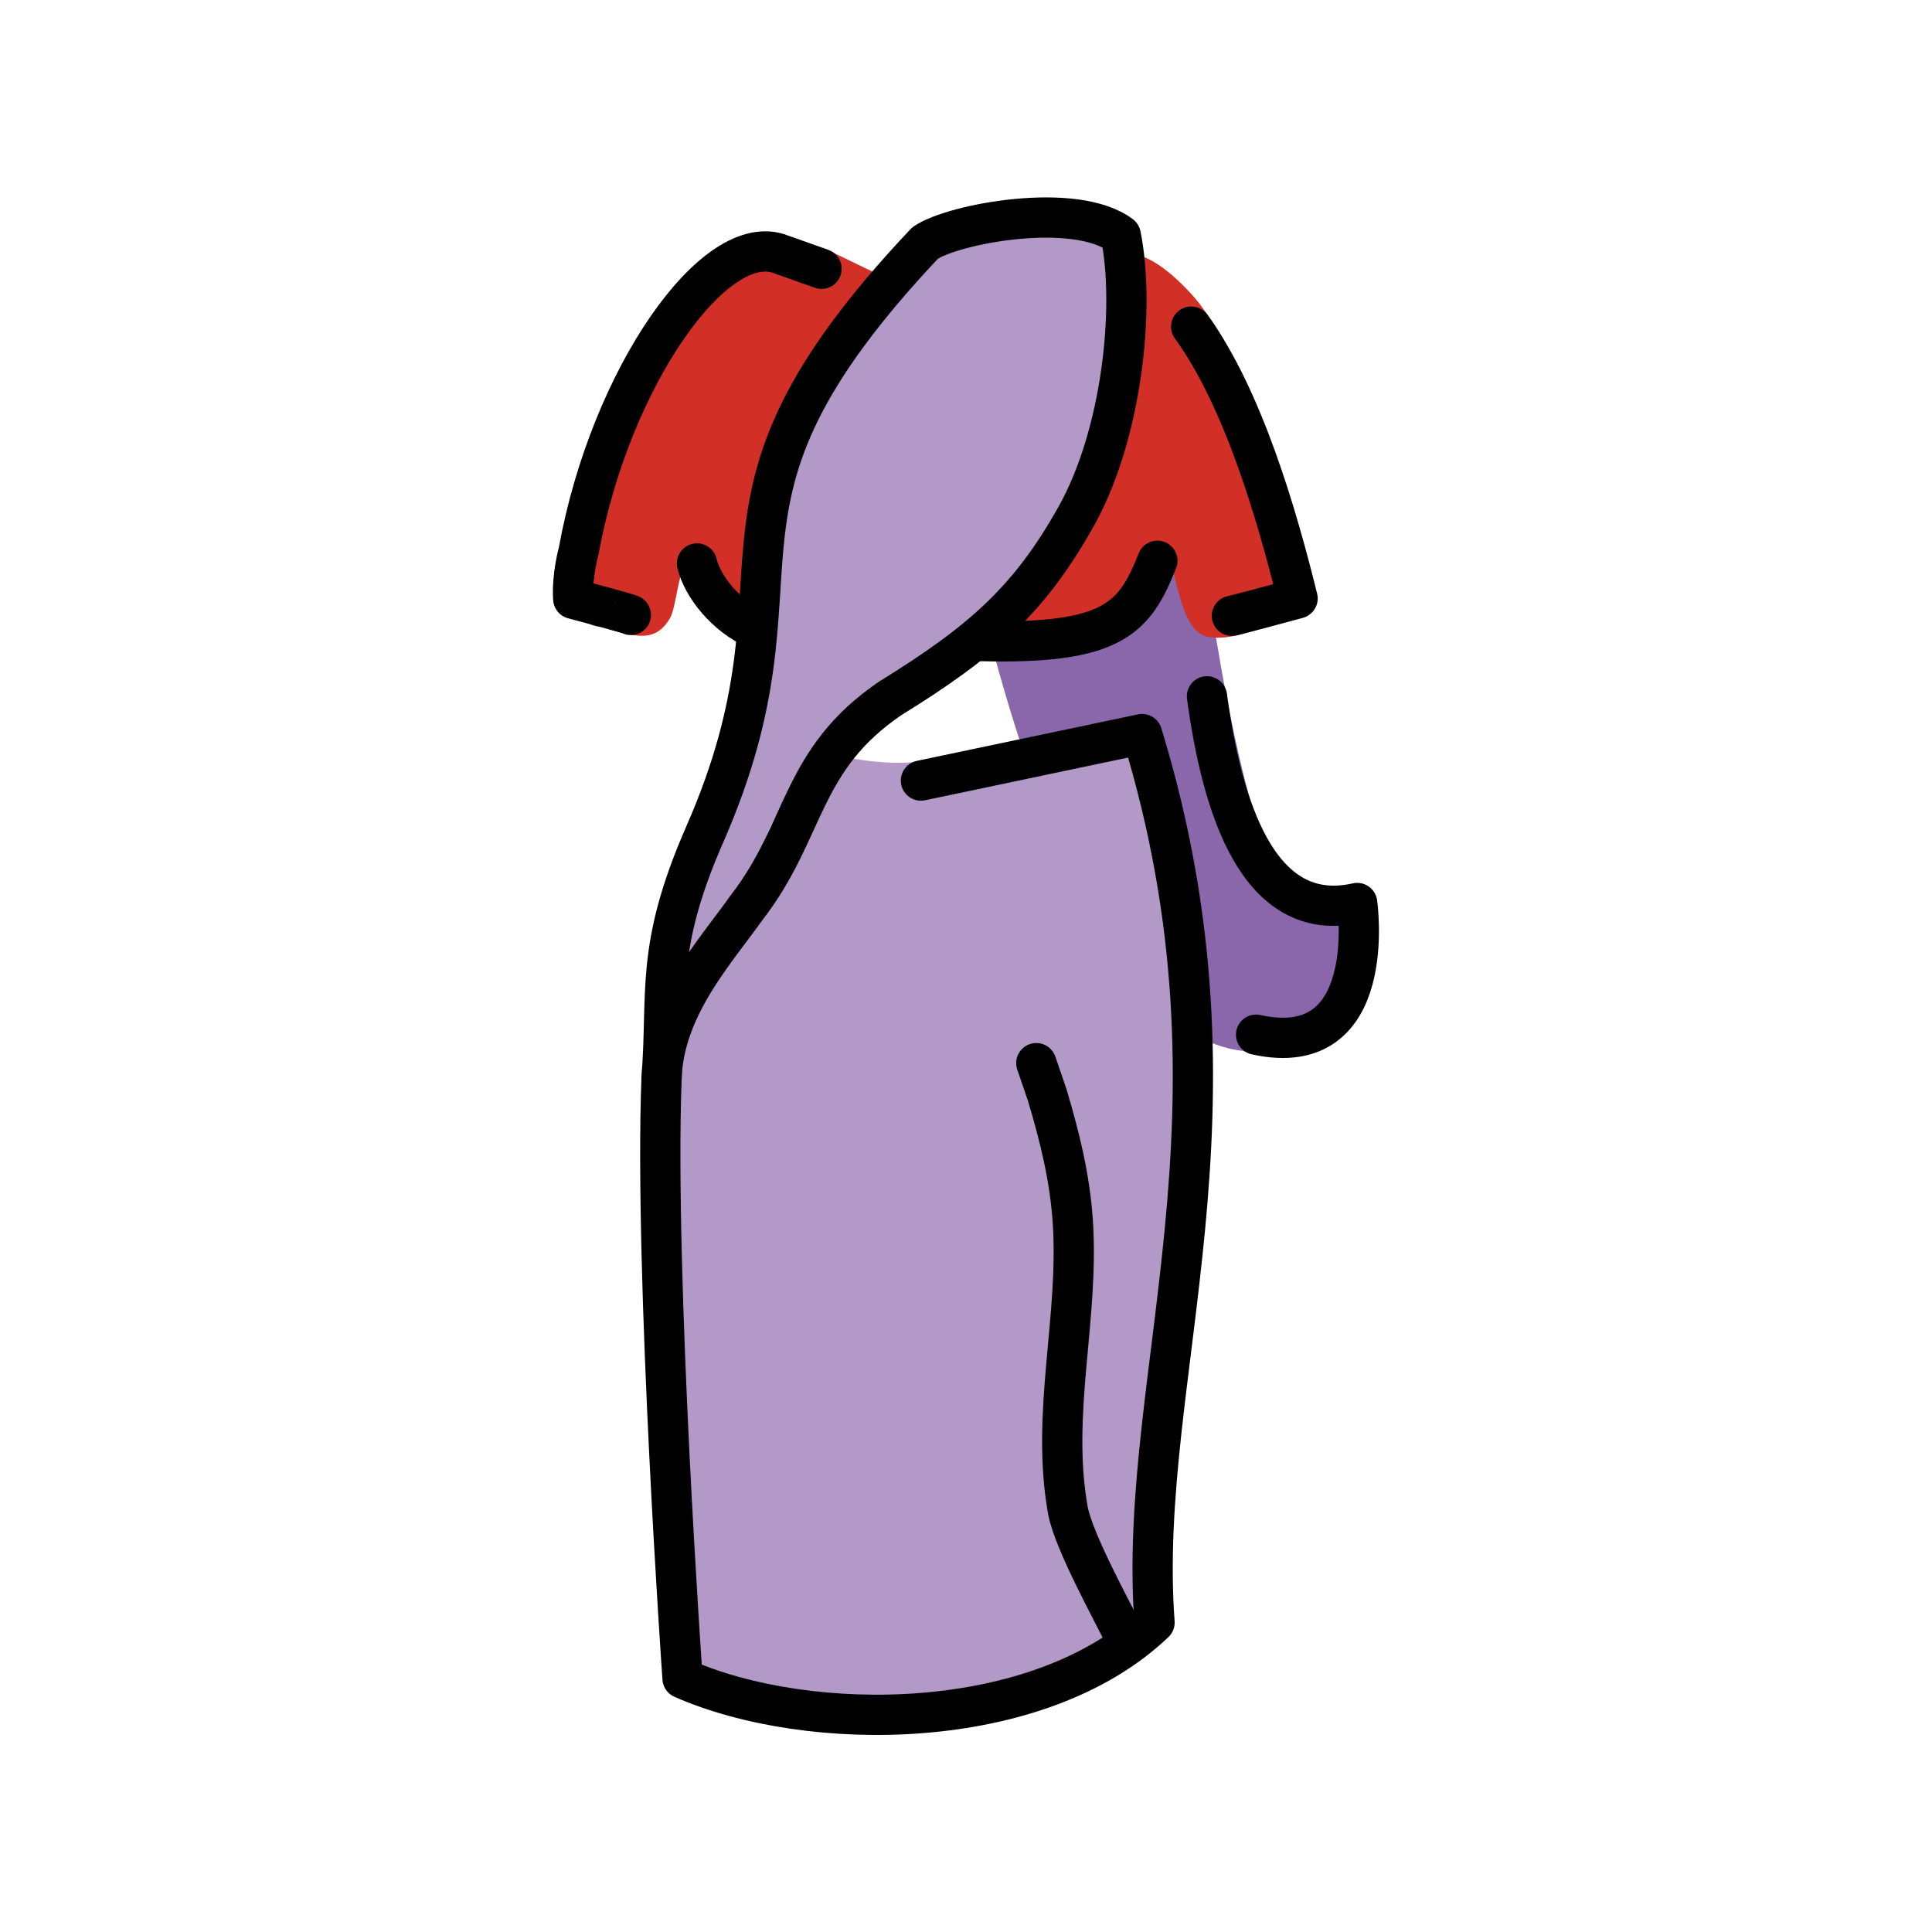
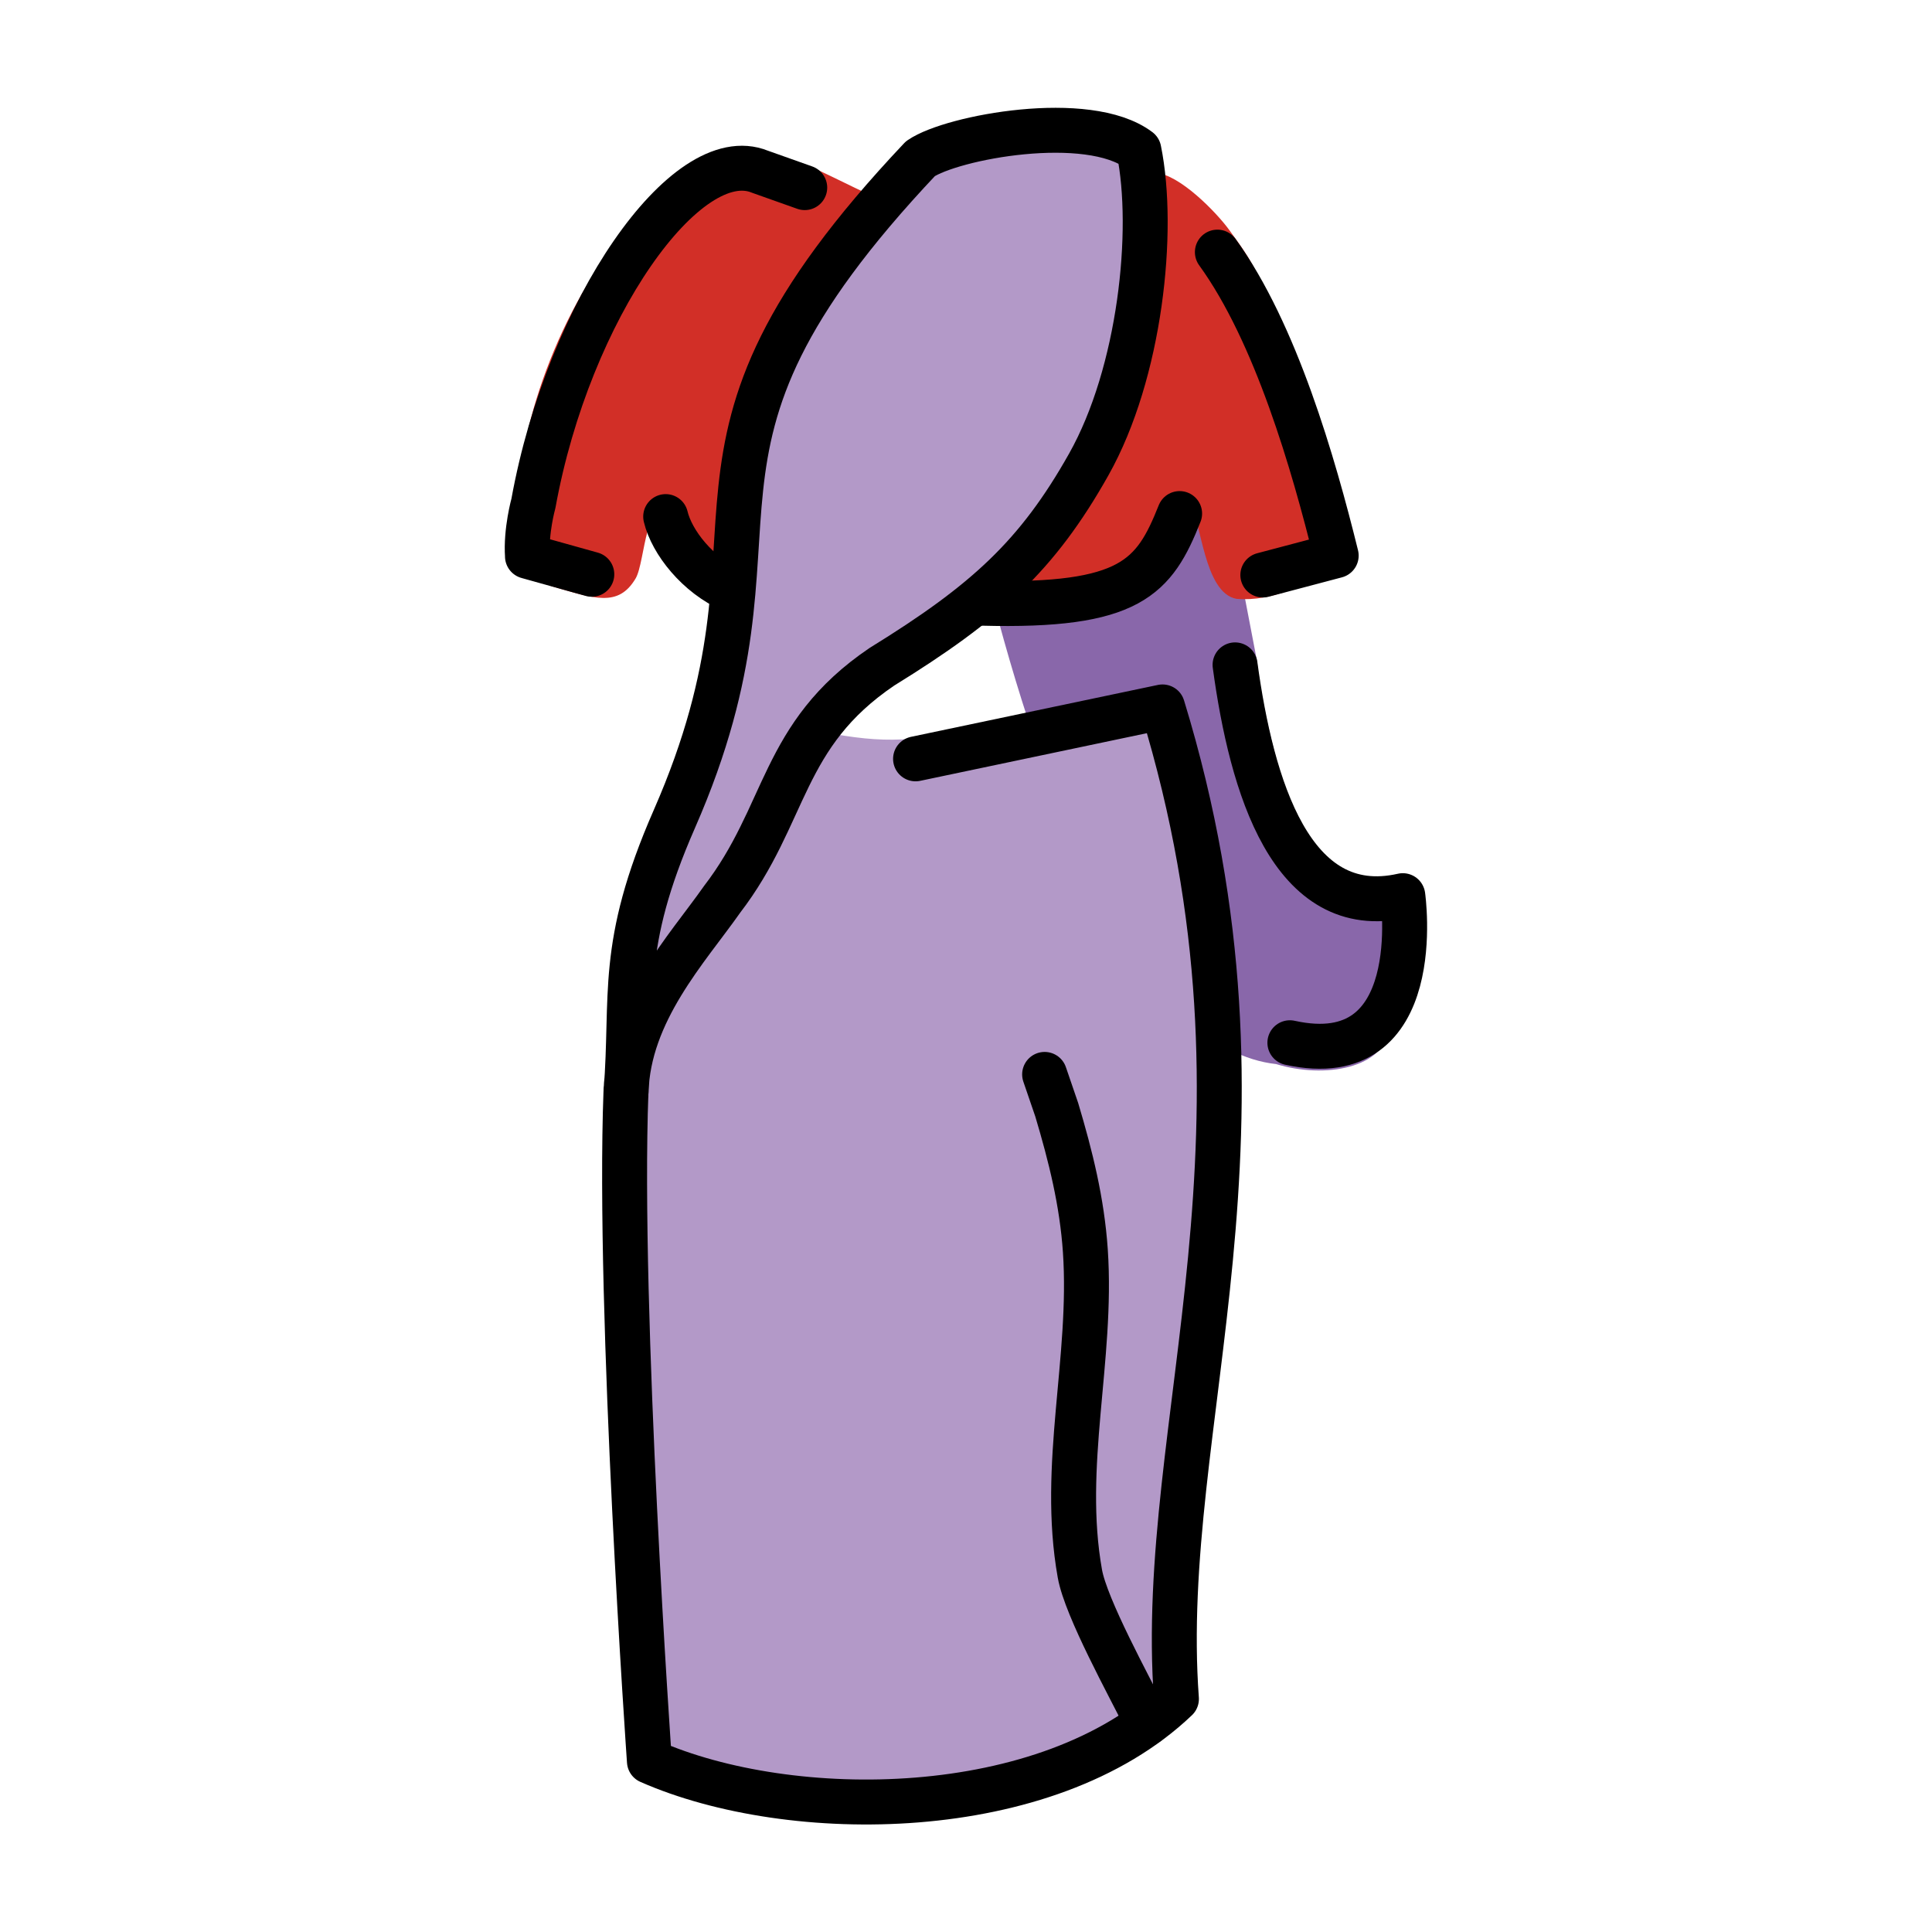
<svg xmlns="http://www.w3.org/2000/svg" id="emoji" x="0" y="0" viewBox="0 0 72 72" version="1.1">
  <g id="color">
-     <path fill="#8967aa" d="m42.28 8.514c0.122 1.607 1.97 8.886 3.125 15.76 0.508 3.026 1.475 7.485 2.34 8.347 0.877 1.244 1.525 0.907 2.678 1.157 0.237 0.628-0.292 3.762-0.334 4.166-0.142 1.365-2.165 1.713-3.782 1.218-8.493-0.937-12.29-28.56-11.83-30.11 7.564-0.661 0.352-0.146 7.799-0.544z" />
-     <path fill="#d22f27" d="m40.89 23.42c1.335-1.244 0.677-0.686 2.601-2.73 0.348 0.359 0.431 2.851 1.531 3.042 1.1 0.191 2.145-0.503 3.539-0.921-0.286-2.823-1.622-6.748-2.626-9.389-0.324-0.853-0.619-1.261-1.157-2.002-0.44-0.606-1.664-1.856-2.459-1.91-0.535-0.036-1.129-0.893-1.996-0.672-5.017 3.166-5.403 2.403-9.429 0.502-0.507-0.228-1.039-0.17-1.762-0.43-6.224 0.181-10.14 14.22-6.754 14.45 1.225 0.335 2.011 0.663 2.59-0.321 0.327-0.555 0.33-3.025 1.186-1.776 0.217 1.837 1.572 1.973 5.044 3.442 2.668 0.454 7.034-0.719 9.693-1.288z" />
-     <path fill="#b399c8" d="m25.44 62.35c6.669 2.472 11.87 1.887 17.48-2.074l-0.206-4.793 1.664-13.34-0.318-3.285-0.454-4.693c-0.965-1.203-0.297-7.352-1.623-6.615-1.326 0.736-3.196 0.194-4.826 0.383-3.02 0.578-3.791 0.636-5.945 0.239-1.735 3.796-3.963 7.309-4.583 7.709-0.665 0.546-2.696 2.531-1.74 5.249-0.38 1.634 0.46 19.15 0.546 21.21z" />
-     <path fill="#b399c8" d="m35.34 8.302c-3.877 2.968-5.78 6.255-7.644 13.09 0.451 2.381 0.145 8.076-2.193 9.686-0.518 2.226-0.788 5.754-1.071 8.252l3.41-5.535c0.745-4.725 3.169-6.309 8.945-10.12 1.139-0.752 2.839-3.653 3.174-4.797 0.205-0.7 0.651-0.992 0.633-1.813-0.015-0.738 0.527-1.013 0.682-1.568 0.748-2.687 1.223-5.22 0.159-7.075z" />
+     <path fill="#8967aa" stroke-width="1.117" d="m43.06 5.429c1.327 7.005 2.658 13.24 3.782 19.19 0.228 2.307 1.3 6.233 2.32 7.732 0.98 1.389 1.703 1.013 2.991 1.292 0.265 0.701-0.326 4.201-0.373 4.652-0.159 1.524-2.418 1.913-4.223 1.36-9.484-1.046-13.72-31.89-13.21-33.62 8.447-0.738 0.393-0.163 8.709-0.607z" />
+     <path fill="#d22f27" stroke-width="1.117" d="m41.47 21.97c1.491-1.389 0.757-0.766 2.905-3.049 0.389 0.401 0.481 3.184 1.71 3.397 1.4 0.109 2.395-0.562 3.952-1.028-0.32-3.152-1.811-7.536-2.932-10.48-0.362-0.952-0.692-1.408-1.292-2.236-0.492-0.677-1.858-2.073-2.746-2.133-0.598-0.041-1.261-0.997-2.229-0.751-5.602 3.535-6.033 2.683-10.53 0.561-0.567-0.255-1.16-0.19-1.968-0.48-6.95 0.203-11.35 14.8-7.763 16.08 1.556 0.452 2.467 0.801 3.113-0.298 0.365-0.62 0.369-3.378 1.324-1.983 0.242 2.051 1.755 2.203 5.633 3.844 2.979 0.507 7.855-0.802 10.82-1.438z" />
+     <path fill="#b399c8" stroke-width="1.117" d="m24.21 65.45c7.447 2.76 13.26 2.107 19.52-2.316l-0.23-5.352 1.858-14.9-0.355-3.668-0.507-5.241c-1.077-1.343-0.331-8.21-1.812-7.387-1.481 0.822-3.569 0.217-5.389 0.428-3.372 0.646-4.233 0.711-6.639 0.267-1.937 4.239-4.425 8.162-5.118 8.609-0.742 0.609-3.011 2.826-1.943 5.862-0.424 1.825 0.513 21.38 0.61 23.69z" />
+     <path fill="#b399c8" stroke-width="1.117" d="m35.27 5.092c-4.329 3.314-6.454 6.985-8.536 14.62 0.504 2.659 0.162 9.019-2.449 10.82-0.578 2.486-0.88 6.426-1.196 9.215l3.808-6.181c0.832-5.276 3.539-7.045 9.989-11.3 1.272-0.84 3.17-4.079 3.544-5.357 0.229-0.781 0.727-1.107 0.707-2.025-0.017-0.824 0.588-1.131 0.762-1.751 0.836-3.001 1.366-5.829 0.178-7.901z" />
  </g>
  <g id="line">
-     <path fill="none" stroke="#000" stroke-linecap="round" stroke-linejoin="round" stroke-miterlimit="1.5" stroke-width="1.5" d="m34.32 29.09 8.242-1.733c4.33 14.15-0.216 23.9 0.464 33.11-4.335 4.138-12.88 4.159-17.59 2.081 0 0-1.058-15.04-0.783-22.34" />
-     <path fill="none" stroke="#000" stroke-linecap="round" stroke-linejoin="round" stroke-miterlimit="1.5" stroke-width="1.5" d="m27.85 33.79c2.203-2.863 1.963-5.489 5.344-7.776 3.468-2.139 5.189-3.705 6.904-6.756s2.217-7.791 1.669-10.49c-1.697-1.278-6.236-0.434-7.289 0.286-9.446 10-3.805 11.98-8.213 22.04-1.871 4.271-1.357 5.874-1.612 9.108 0.074-2.681 2.049-4.78 3.196-6.414z" />
-     <path fill="none" stroke="#000" stroke-linecap="round" stroke-linejoin="round" stroke-miterlimit="1.5" stroke-width="1.5" d="m36.54 23.89c4.962 0.128 5.744-0.861 6.592-2.992m2.777 2.051s0.051 0.004 2.448-0.647c-0.758-3.068-2.015-7.438-3.965-10.13" />
-     <path fill="none" stroke="#000" stroke-linecap="round" stroke-linejoin="round" stroke-miterlimit="1.5" stroke-width="1.5" d="m28.18 23.45c-1.137-0.494-2.002-1.601-2.205-2.452m-4.612 1.319c-0.059-0.839 0.198-1.76 0.198-1.76 1.176-6.488 5.109-12.07 7.562-11.07l1.493 0.53m-7.106 12.9s0.022-0.028-2.147-0.6" />
-     <path fill="none" stroke="#000" stroke-linecap="round" stroke-linejoin="round" stroke-miterlimit="1.5" stroke-width="1.5" d="m46.81 38.56c4.62 1.021 3.768-4.908 3.768-4.908-3.721 0.846-5.047-3.655-5.598-7.702" />
-     <path fill="none" stroke="#000" stroke-linecap="round" stroke-linejoin="round" stroke-miterlimit="1.5" stroke-width="1.5" d="m38.62 39.62 0.405 1.181c0.465 1.556 0.843 3.068 0.954 4.708 0.244 3.618-0.828 7.166-0.183 10.77 0.204 1.146 1.655 3.767 2.158 4.792 0.33 0.675-0.378-0.645 0 0" />
+     <path fill="none" stroke="#000" stroke-linecap="round" stroke-linejoin="round" stroke-miterlimit="1.5" stroke-width="1.675" d="m34.12 28.28 9.204-1.935c4.835 15.8-0.241 26.69 0.518 36.97-4.841 4.621-14.38 4.644-19.64 2.324 0 0-1.181-16.79-0.874-24.95" />
+     <path fill="none" stroke="#000" stroke-linecap="round" stroke-linejoin="round" stroke-miterlimit="1.5" stroke-width="1.675" d="m26.9 33.53c2.46-3.197 2.192-6.129 5.968-8.683 3.873-2.389 5.794-4.137 7.71-7.544 1.915-3.407 2.476-8.7 1.864-11.71-1.895-1.427-6.964-0.485-8.14 0.32-10.55 11.17-4.249 13.38-9.171 24.61-2.089 4.769-1.515 6.559-1.8 10.17 0.083-2.994 2.288-5.338 3.569-7.162z" />
+     <path fill="none" stroke="#000" stroke-linecap="round" stroke-linejoin="round" stroke-miterlimit="1.5" stroke-width="1.675" d="m36.6 22.48c5.541 0.143 6.414-0.962 7.361-3.341m3.101 2.29 2.734-0.723c-0.846-3.426-2.25-8.306-4.428-11.31" />
+     <path fill="none" stroke="#000" stroke-linecap="round" stroke-linejoin="round" stroke-miterlimit="1.5" stroke-width="1.675" d="m27.27 21.99c-1.27-0.552-2.236-1.788-2.462-2.738m-5.15 1.473c-0.066-0.936 0.221-1.965 0.221-1.965 1.313-7.245 5.705-13.48 8.444-12.36l1.667 0.592m-7.935 14.41-2.398-0.67" />
+     <path fill="none" stroke="#000" stroke-linecap="round" stroke-linejoin="round" stroke-miterlimit="1.5" stroke-width="1.675" d="m48.07 38.86c5.159 1.14 4.208-5.481 4.208-5.481-4.155 0.945-5.636-4.081-6.251-8.601" />
+     <path fill="none" stroke="#000" stroke-linecap="round" stroke-linejoin="round" stroke-miterlimit="1.5" stroke-width="1.675" d="m38.93 40.04 0.452 1.319c0.519 1.738 0.941 3.426 1.066 5.257 0.273 4.04-0.924 8.002-0.204 12.03 0.228 1.28 1.848 4.207 2.41 5.351 0.369 0.754-0.422-0.721 0 0" />
  </g>
</svg>
